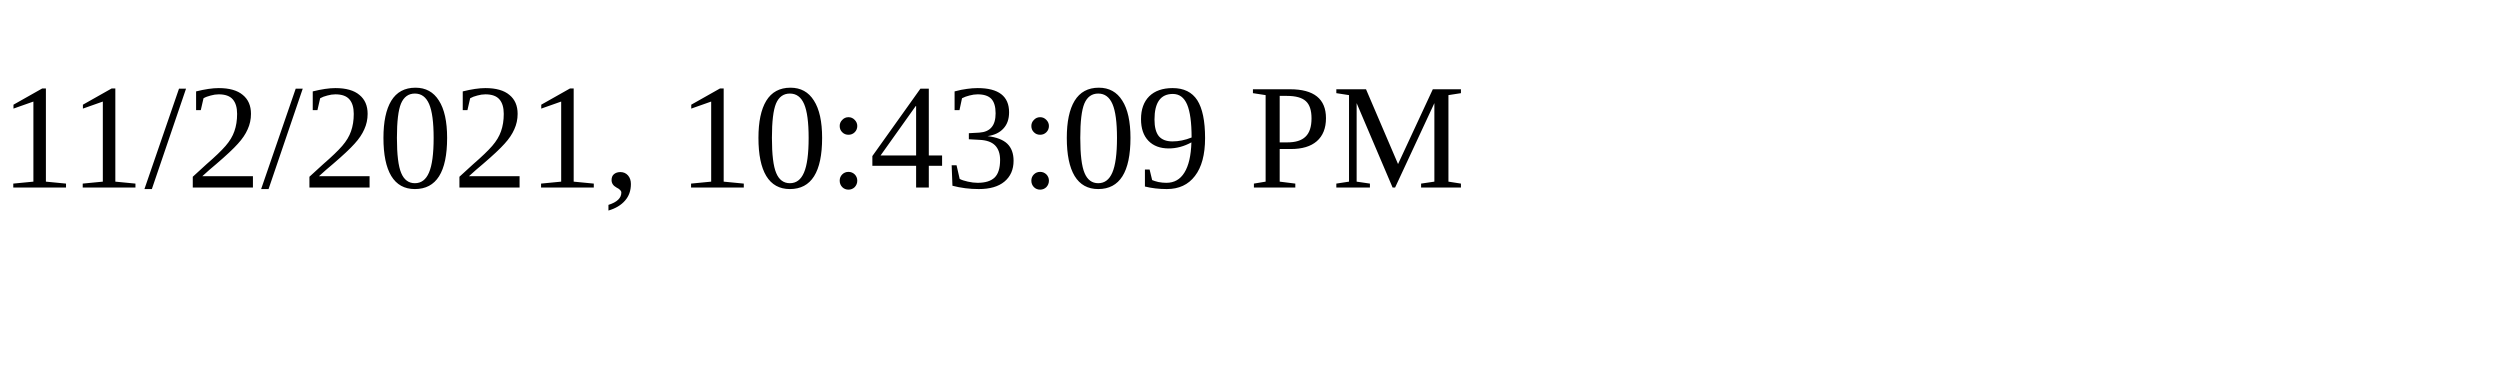
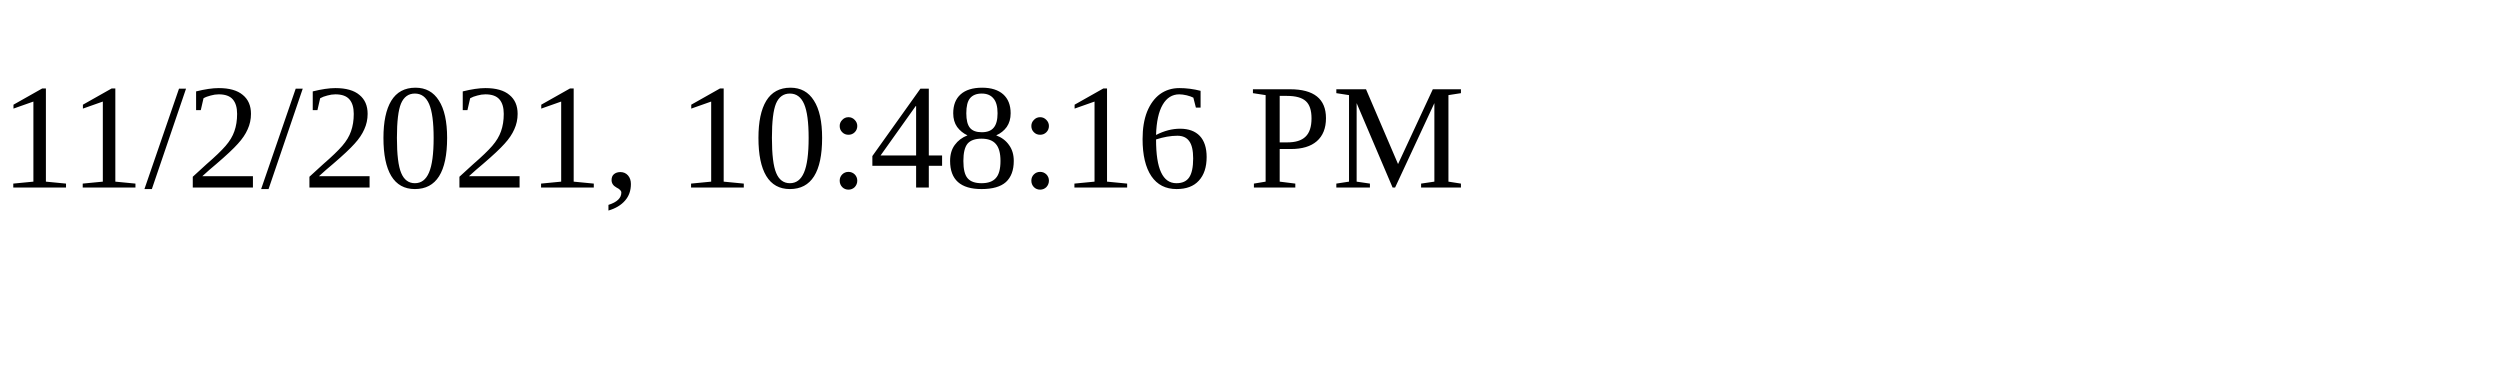
<svg xmlns="http://www.w3.org/2000/svg" height="30" width="200">
-   <text x="0" y="15">11/2/2021, 10:43:09 PM</text>
+   <text x="0" y="15">11/2/2021, 10:48:16 PM</text>
</svg>
